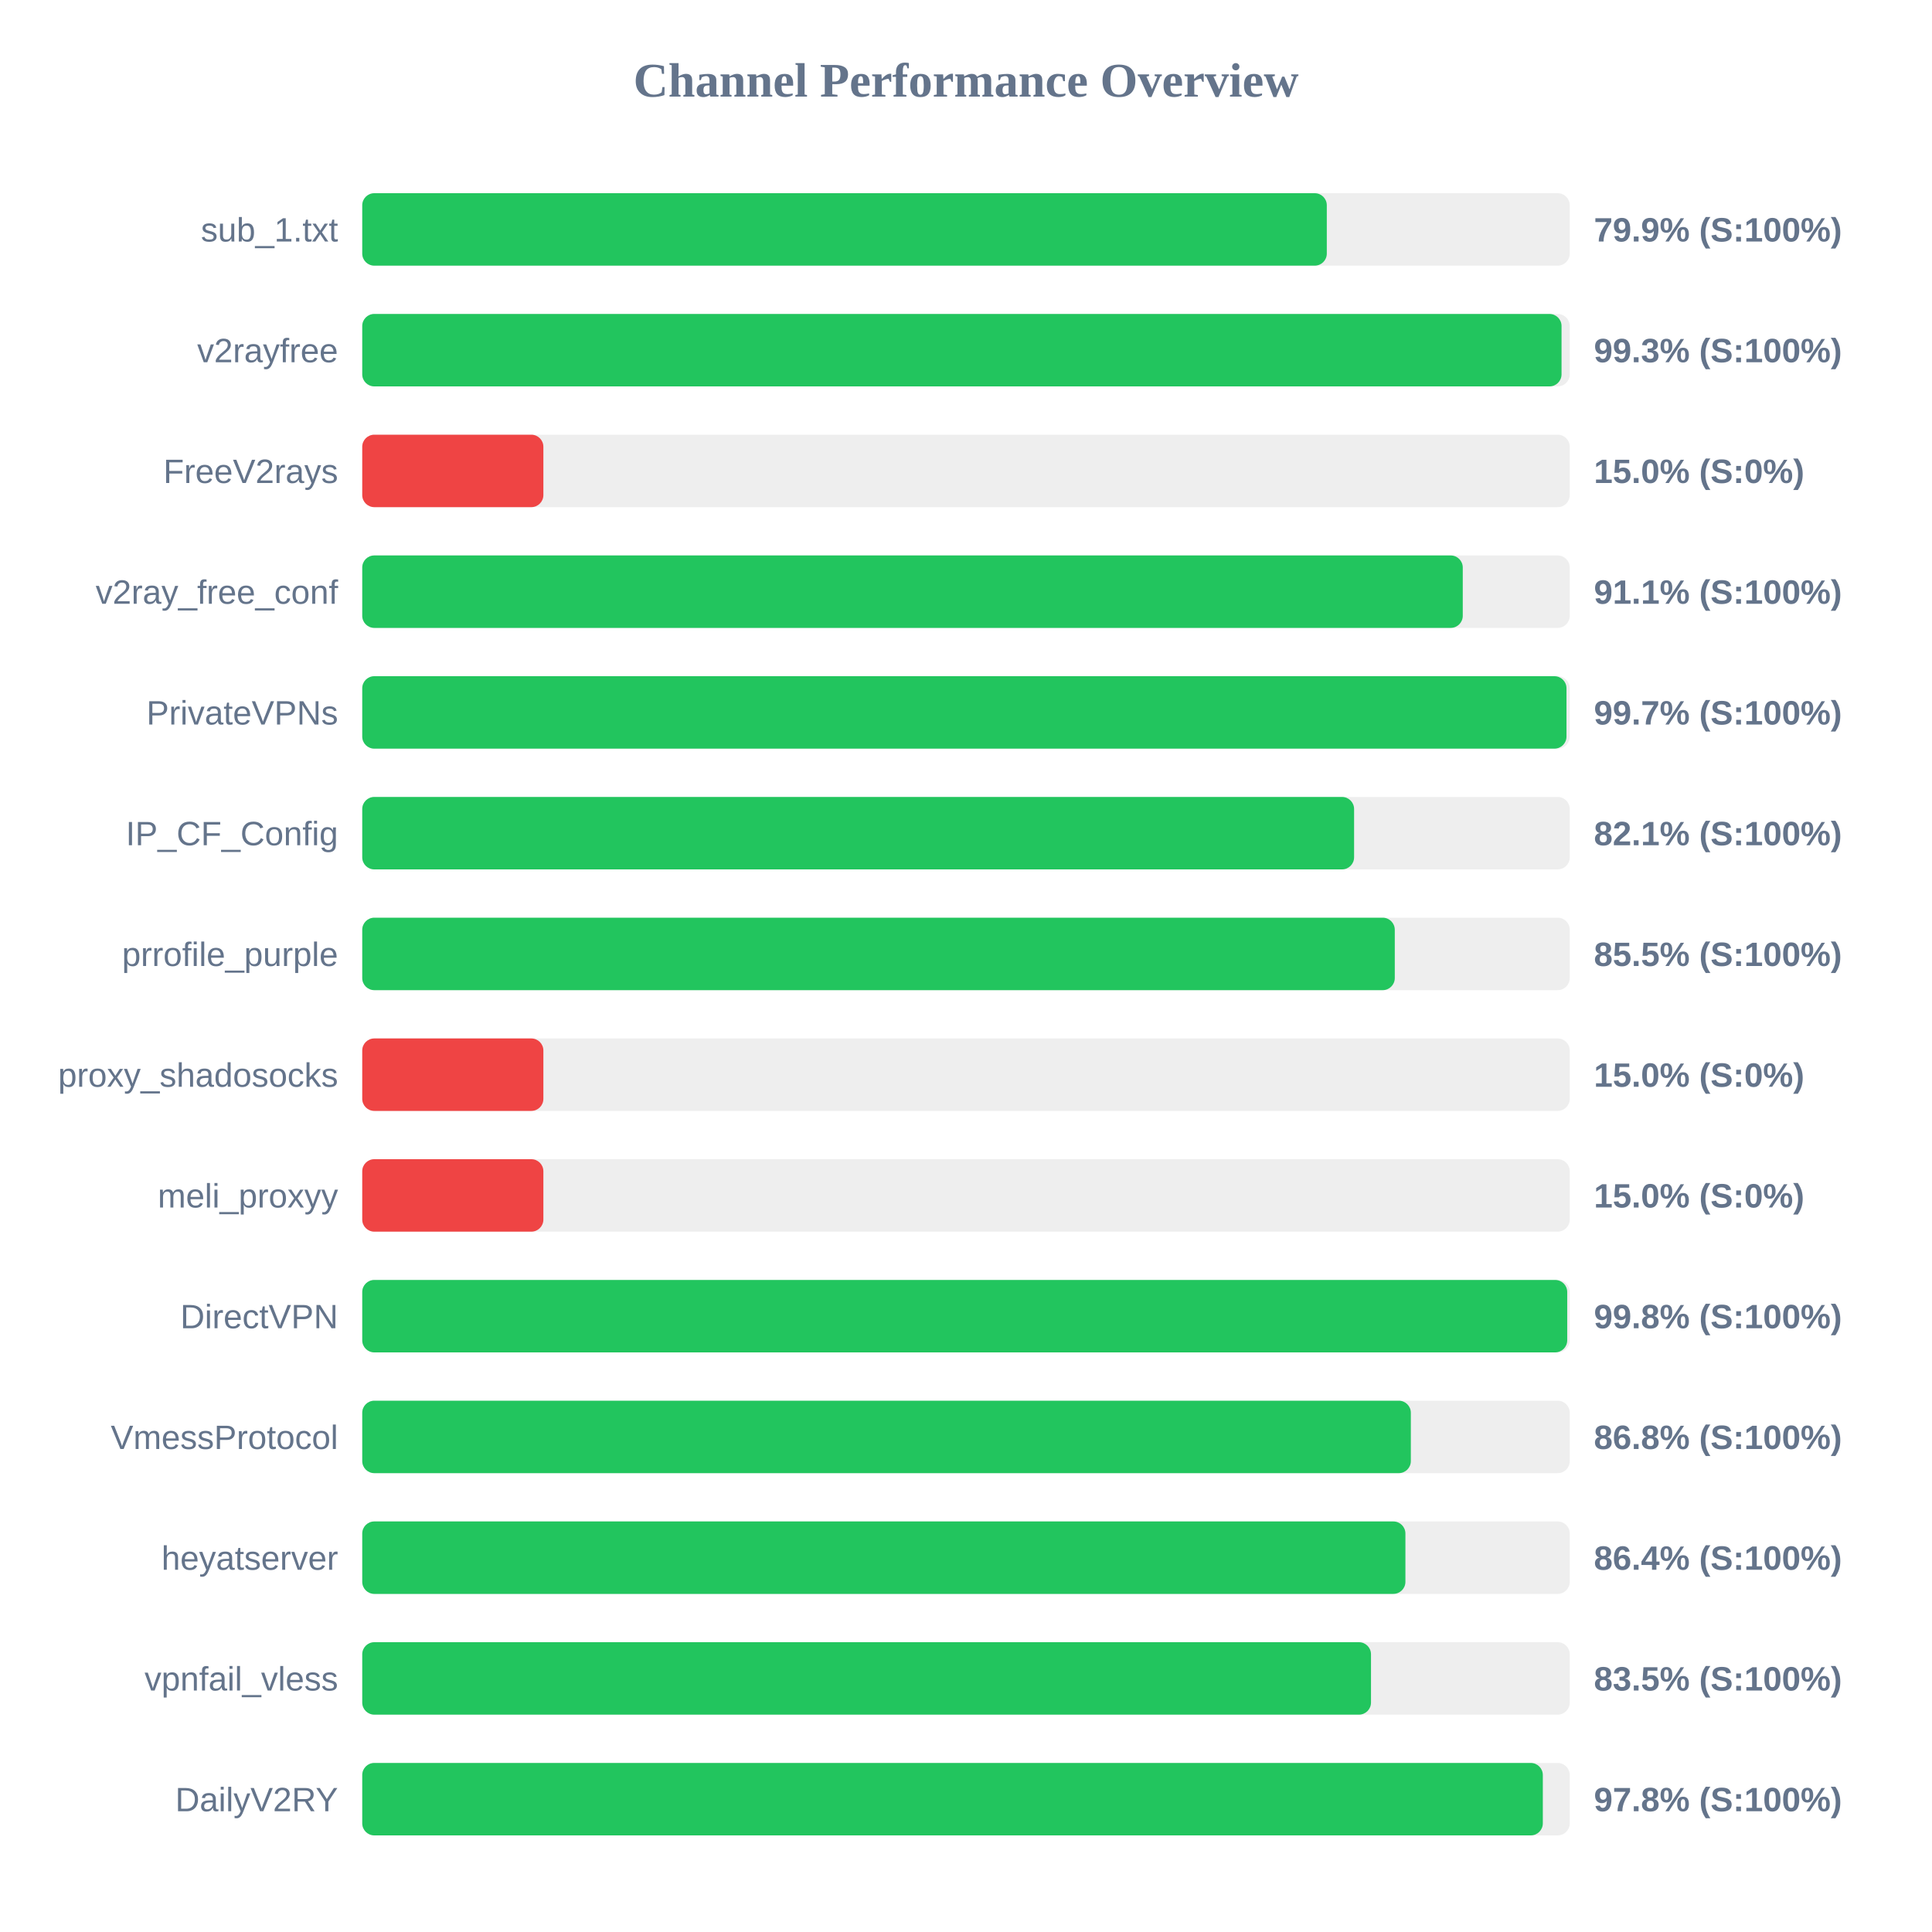
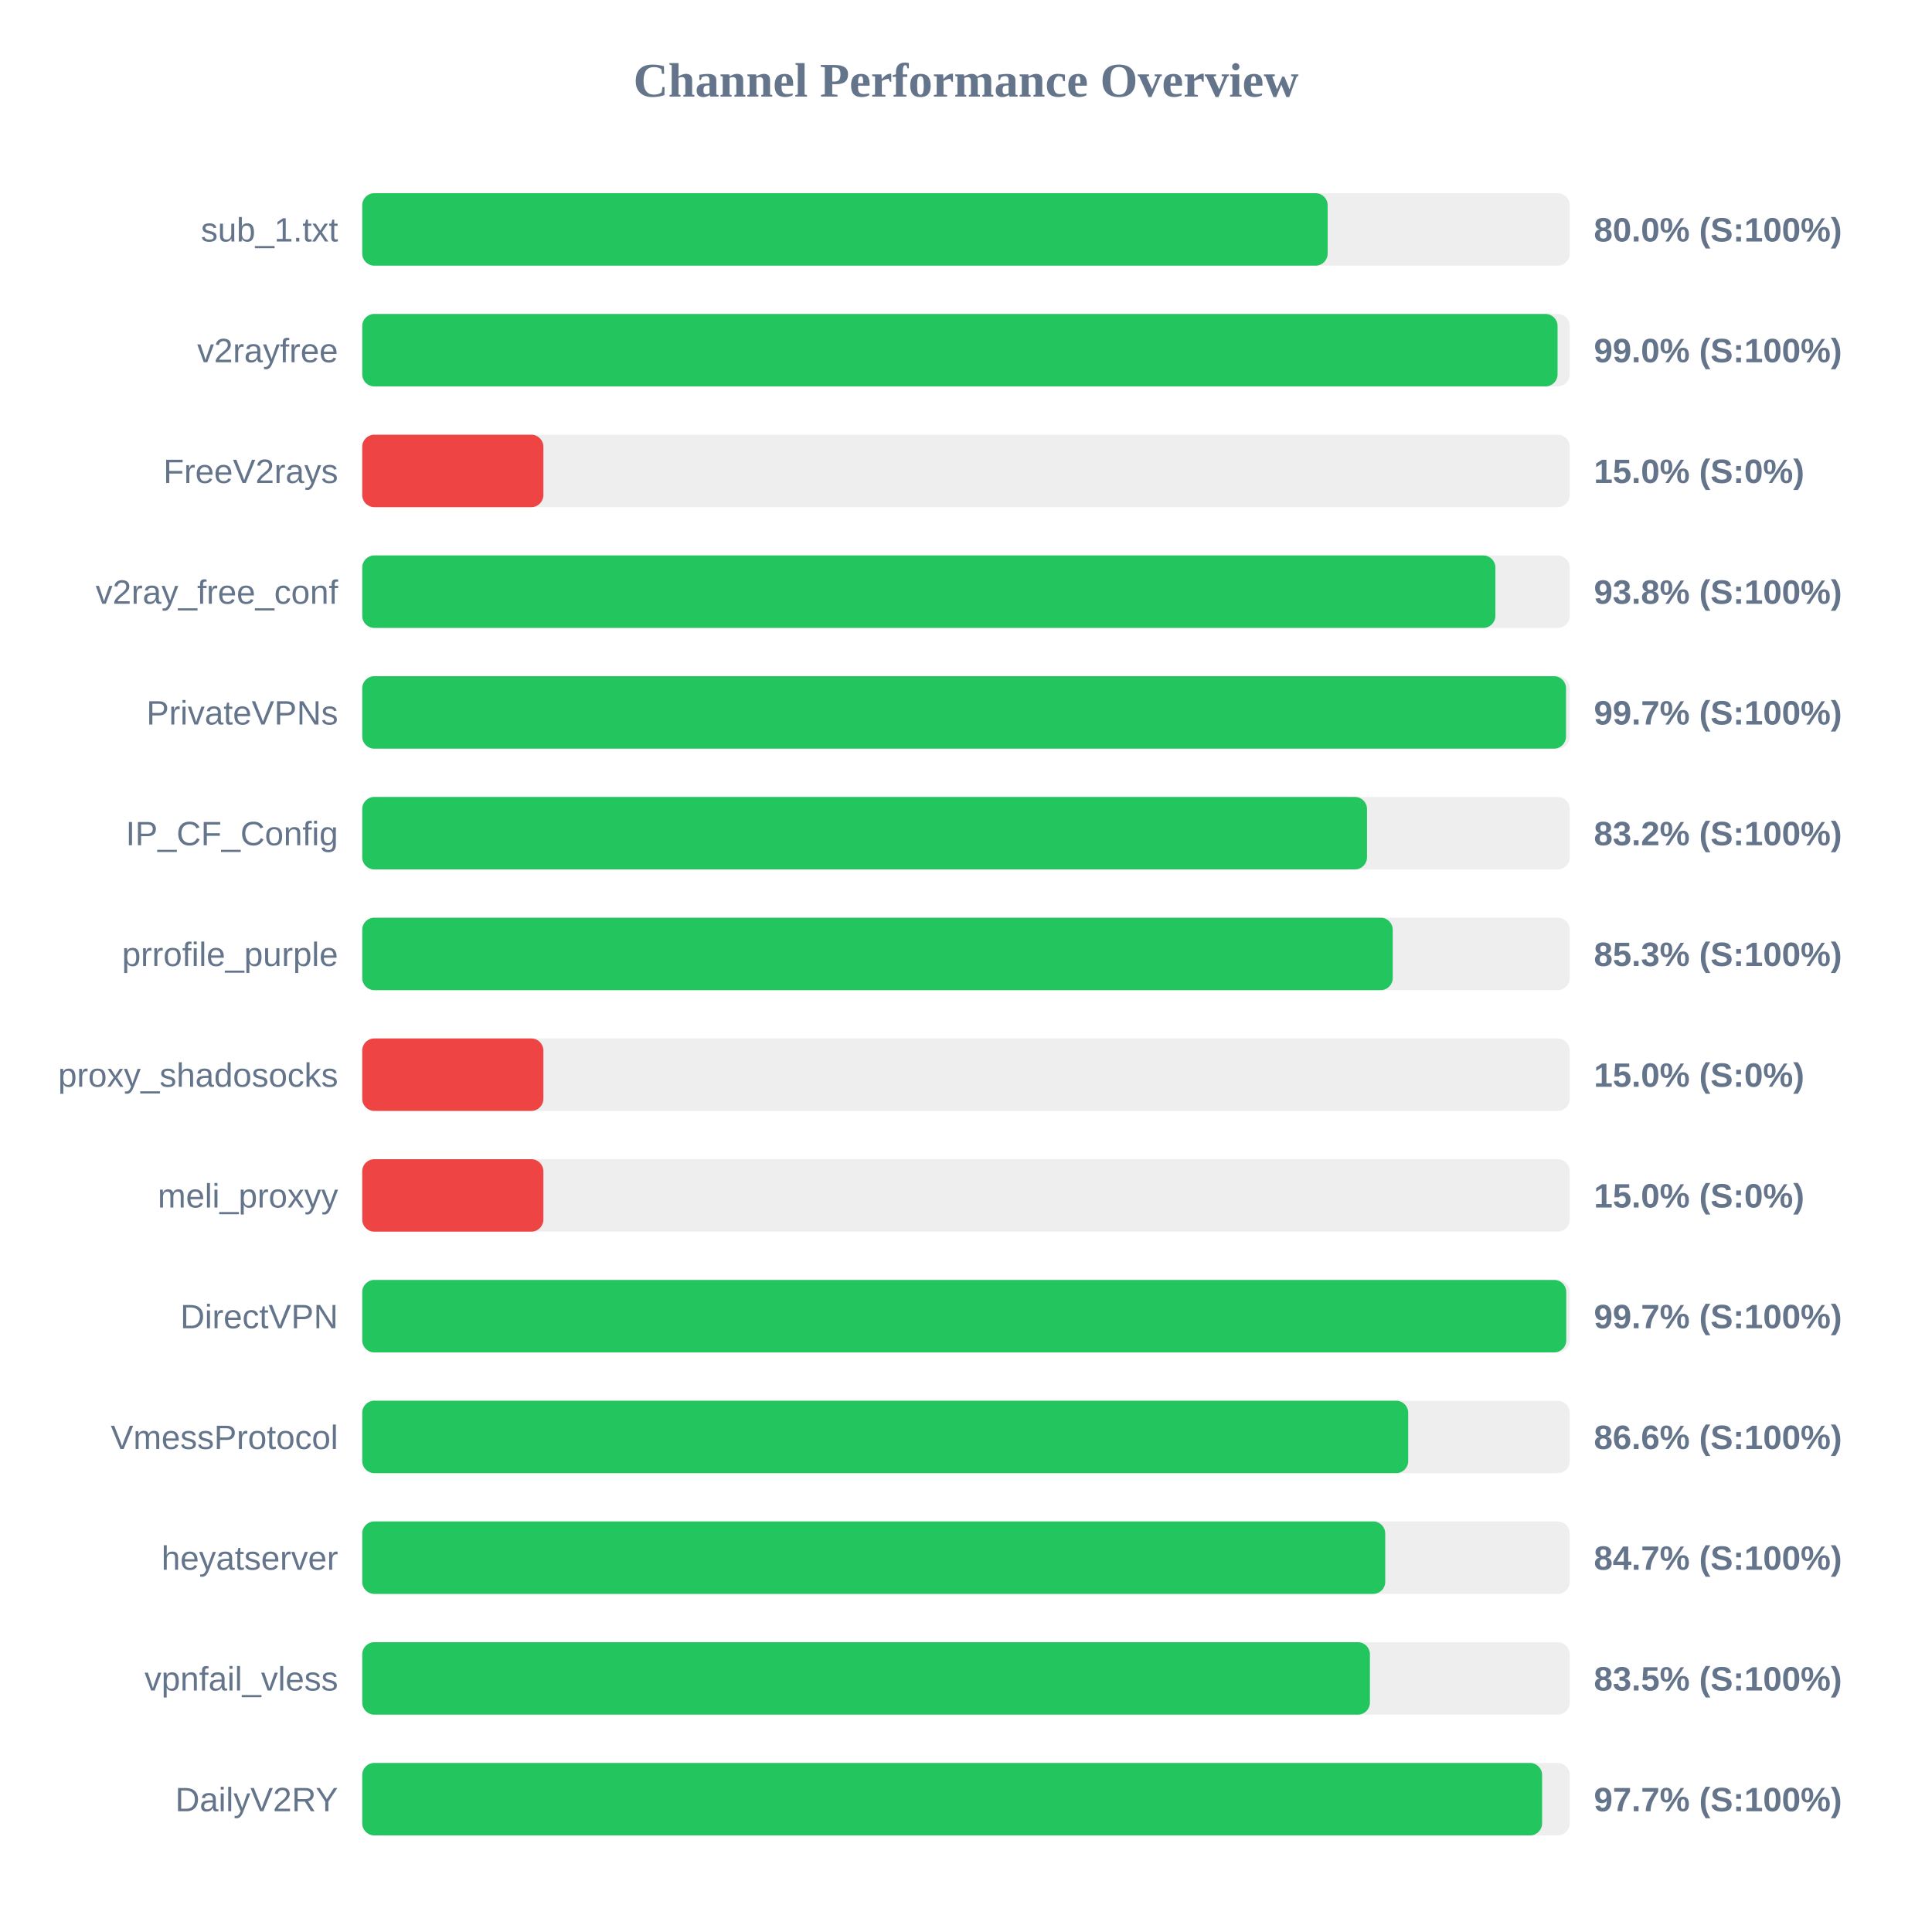
<svg xmlns="http://www.w3.org/2000/svg" width="800" height="800" version="1.1">
  <style>
        .row { font: 14px Arial; fill: #64748b; }
        .score { font: bold 14px Arial; fill: #64748b; }
    </style>
  <text x="400" y="40" text-anchor="middle" font-size="20px" font-weight="bold" fill="#64748b">Channel Performance Overview</text>
  <rect x="150" y="80" width="500" height="30" fill="#eee" rx="5" />
-   <rect x="150" y="80" width="399.4" height="30" fill="#22c55e" rx="5" />
+   <rect x="150" y="80" width="399.75" height="30" fill="#22c55e" rx="5" />
  <text x="140" y="100" text-anchor="end" class="row">sub_1.txt</text>
-   <text x="660" y="100" text-anchor="start" class="score">79.9% (S:100%)</text>
+   <text x="660" y="100" text-anchor="start" class="score">80.0% (S:100%)</text>
  <rect x="150" y="130" width="500" height="30" fill="#eee" rx="5" />
-   <rect x="150" y="130" width="496.6" height="30" fill="#22c55e" rx="5" />
+   <rect x="150" y="130" width="494.95" height="30" fill="#22c55e" rx="5" />
  <text x="140" y="150" text-anchor="end" class="row">v2rayfree</text>
-   <text x="660" y="150" text-anchor="start" class="score">99.3% (S:100%)</text>
+   <text x="660" y="150" text-anchor="start" class="score">99.0% (S:100%)</text>
  <rect x="150" y="180" width="500" height="30" fill="#eee" rx="5" />
  <rect x="150" y="180" width="75.0" height="30" fill="#ef4444" rx="5" />
  <text x="140" y="200" text-anchor="end" class="row">FreeV2rays</text>
  <text x="660" y="200" text-anchor="start" class="score">15.0% (S:0%)</text>
  <rect x="150" y="230" width="500" height="30" fill="#eee" rx="5" />
-   <rect x="150" y="230" width="455.7" height="30" fill="#22c55e" rx="5" />
+   <rect x="150" y="230" width="469.2" height="30" fill="#22c55e" rx="5" />
  <text x="140" y="250" text-anchor="end" class="row">v2ray_free_conf</text>
-   <text x="660" y="250" text-anchor="start" class="score">91.1% (S:100%)</text>
+   <text x="660" y="250" text-anchor="start" class="score">93.8% (S:100%)</text>
  <rect x="150" y="280" width="500" height="30" fill="#eee" rx="5" />
-   <rect x="150" y="280" width="498.65" height="30" fill="#22c55e" rx="5" />
+   <rect x="150" y="280" width="498.45" height="30" fill="#22c55e" rx="5" />
  <text x="140" y="300" text-anchor="end" class="row">PrivateVPNs</text>
  <text x="660" y="300" text-anchor="start" class="score">99.7% (S:100%)</text>
  <rect x="150" y="330" width="500" height="30" fill="#eee" rx="5" />
-   <rect x="150" y="330" width="410.7" height="30" fill="#22c55e" rx="5" />
+   <rect x="150" y="330" width="416.05" height="30" fill="#22c55e" rx="5" />
  <text x="140" y="350" text-anchor="end" class="row">IP_CF_Config</text>
-   <text x="660" y="350" text-anchor="start" class="score">82.1% (S:100%)</text>
+   <text x="660" y="350" text-anchor="start" class="score">83.2% (S:100%)</text>
  <rect x="150" y="380" width="500" height="30" fill="#eee" rx="5" />
-   <rect x="150" y="380" width="427.55" height="30" fill="#22c55e" rx="5" />
+   <rect x="150" y="380" width="426.7" height="30" fill="#22c55e" rx="5" />
  <text x="140" y="400" text-anchor="end" class="row">prrofile_purple</text>
-   <text x="660" y="400" text-anchor="start" class="score">85.5% (S:100%)</text>
+   <text x="660" y="400" text-anchor="start" class="score">85.3% (S:100%)</text>
  <rect x="150" y="430" width="500" height="30" fill="#eee" rx="5" />
  <rect x="150" y="430" width="75.0" height="30" fill="#ef4444" rx="5" />
  <text x="140" y="450" text-anchor="end" class="row">proxy_shadosocks</text>
  <text x="660" y="450" text-anchor="start" class="score">15.0% (S:0%)</text>
  <rect x="150" y="480" width="500" height="30" fill="#eee" rx="5" />
  <rect x="150" y="480" width="75.0" height="30" fill="#ef4444" rx="5" />
  <text x="140" y="500" text-anchor="end" class="row">meli_proxyy</text>
  <text x="660" y="500" text-anchor="start" class="score">15.0% (S:0%)</text>
  <rect x="150" y="530" width="500" height="30" fill="#eee" rx="5" />
-   <rect x="150" y="530" width="498.95" height="30" fill="#22c55e" rx="5" />
+   <rect x="150" y="530" width="498.55" height="30" fill="#22c55e" rx="5" />
  <text x="140" y="550" text-anchor="end" class="row">DirectVPN</text>
-   <text x="660" y="550" text-anchor="start" class="score">99.8% (S:100%)</text>
+   <text x="660" y="550" text-anchor="start" class="score">99.7% (S:100%)</text>
  <rect x="150" y="580" width="500" height="30" fill="#eee" rx="5" />
-   <rect x="150" y="580" width="434.2" height="30" fill="#22c55e" rx="5" />
+   <rect x="150" y="580" width="433.1" height="30" fill="#22c55e" rx="5" />
  <text x="140" y="600" text-anchor="end" class="row">VmessProtocol</text>
-   <text x="660" y="600" text-anchor="start" class="score">86.8% (S:100%)</text>
+   <text x="660" y="600" text-anchor="start" class="score">86.6% (S:100%)</text>
  <rect x="150" y="630" width="500" height="30" fill="#eee" rx="5" />
-   <rect x="150" y="630" width="431.95" height="30" fill="#22c55e" rx="5" />
+   <rect x="150" y="630" width="423.6" height="30" fill="#22c55e" rx="5" />
  <text x="140" y="650" text-anchor="end" class="row">heyatserver</text>
-   <text x="660" y="650" text-anchor="start" class="score">86.4% (S:100%)</text>
+   <text x="660" y="650" text-anchor="start" class="score">84.7% (S:100%)</text>
  <rect x="150" y="680" width="500" height="30" fill="#eee" rx="5" />
-   <rect x="150" y="680" width="417.7" height="30" fill="#22c55e" rx="5" />
+   <rect x="150" y="680" width="417.25" height="30" fill="#22c55e" rx="5" />
  <text x="140" y="700" text-anchor="end" class="row">vpnfail_vless</text>
  <text x="660" y="700" text-anchor="start" class="score">83.5% (S:100%)</text>
  <rect x="150" y="730" width="500" height="30" fill="#eee" rx="5" />
-   <rect x="150" y="730" width="488.85" height="30" fill="#22c55e" rx="5" />
+   <rect x="150" y="730" width="488.55" height="30" fill="#22c55e" rx="5" />
  <text x="140" y="750" text-anchor="end" class="row">DailyV2RY</text>
-   <text x="660" y="750" text-anchor="start" class="score">97.8% (S:100%)</text>
+   <text x="660" y="750" text-anchor="start" class="score">97.7% (S:100%)</text>
</svg>
